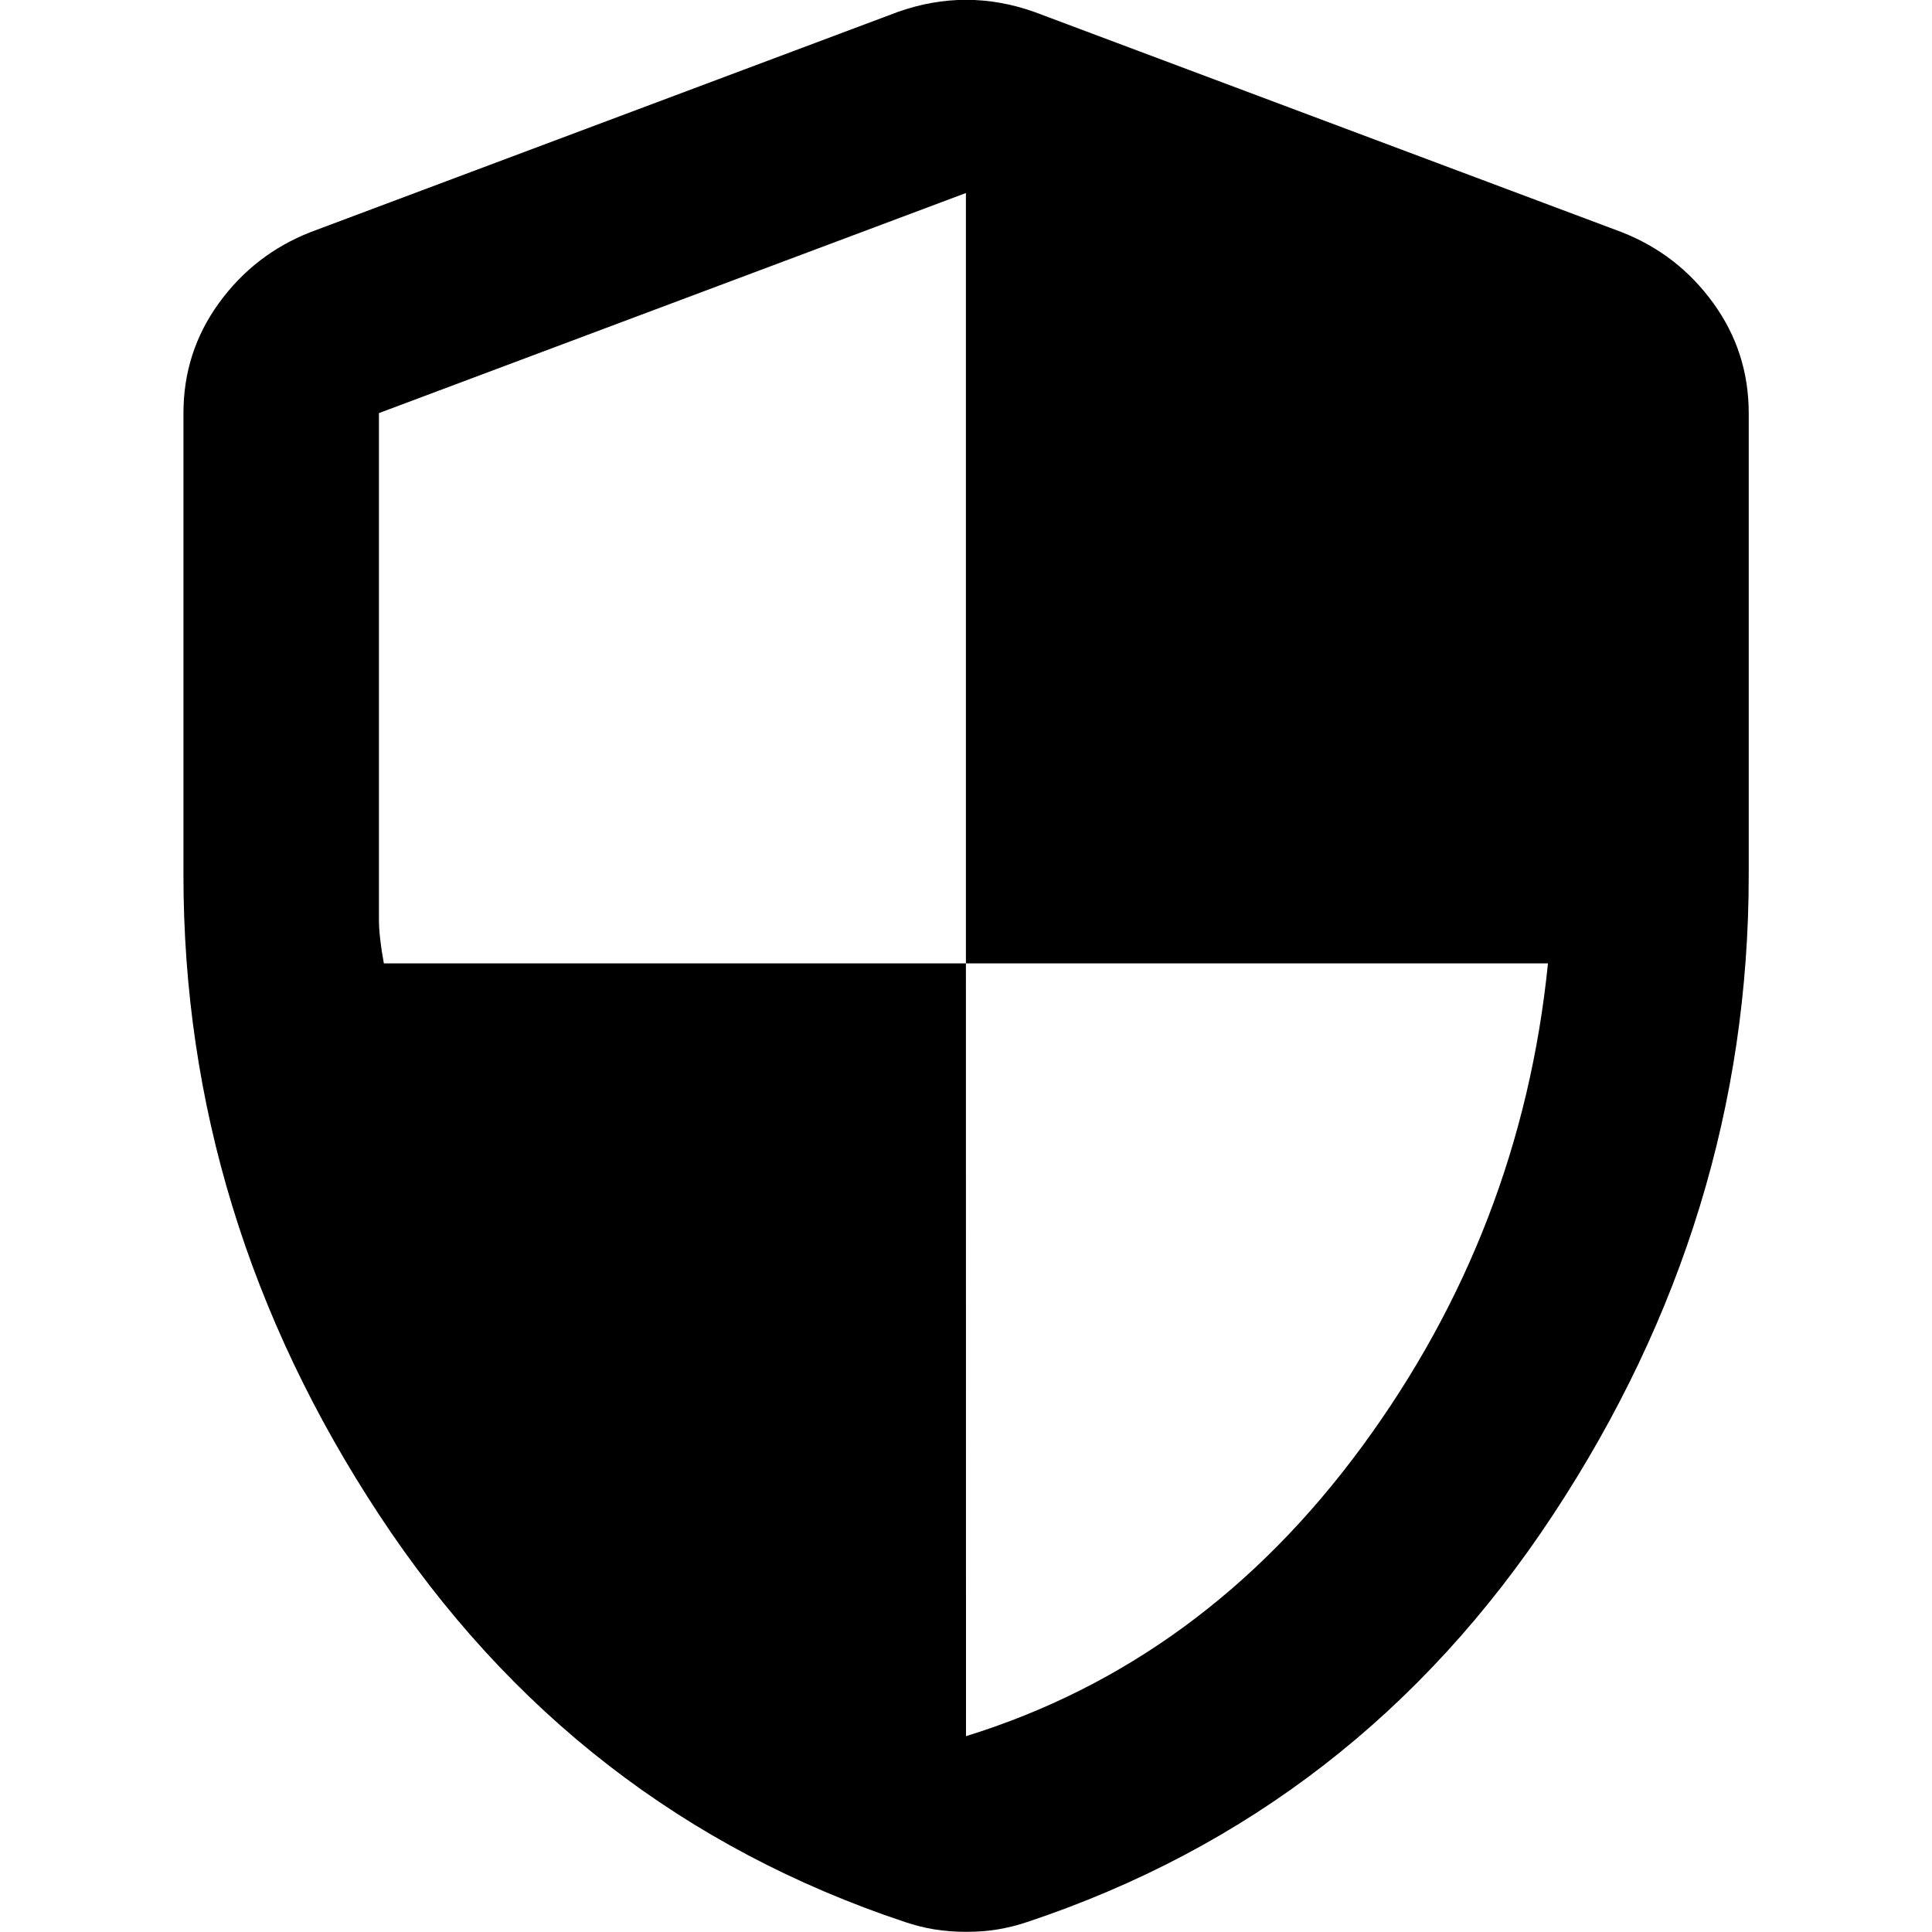
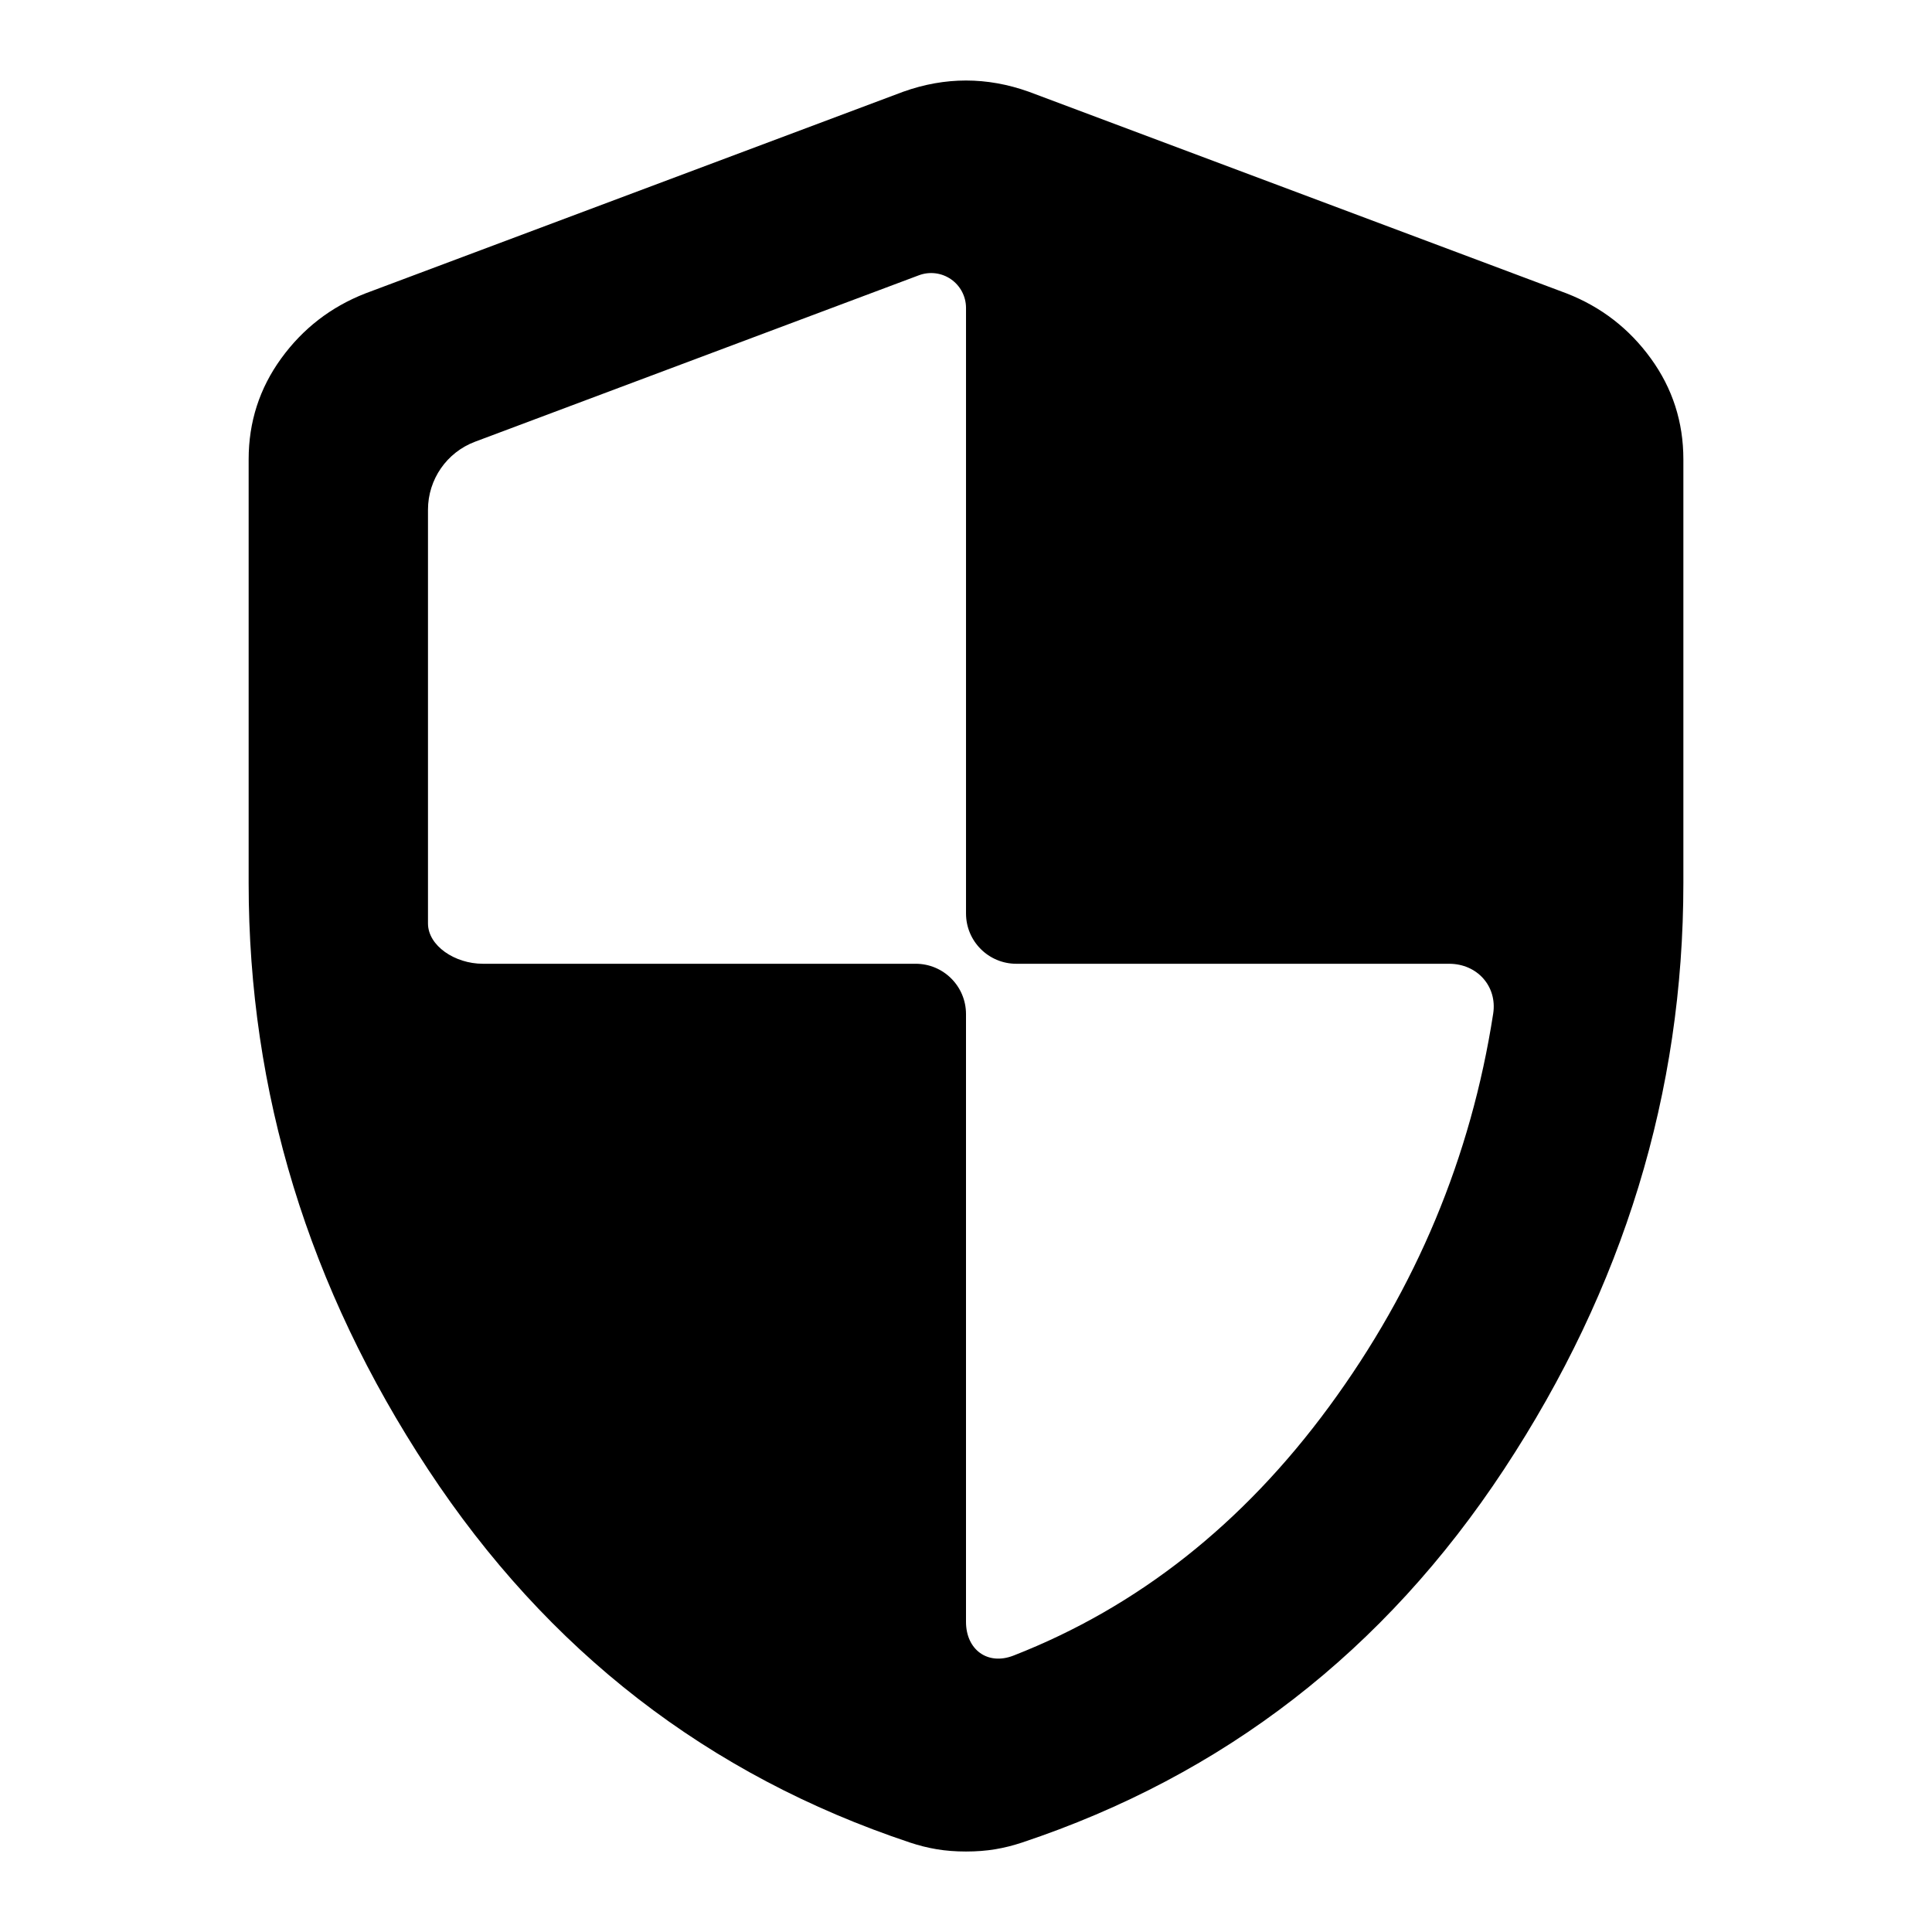
- <svg xmlns="http://www.w3.org/2000/svg" fill="currentColor" version="1.1" viewBox="0 -960 22 22">
-   <path d="m11-940.23q2.701-.835 4.511-3.3 1.81-2.465 2.116-5.5h-6.628v-8.772l-6.684 2.506v5.765q0 .195.056.501h6.628zm-.362 2.2q-.167-.028-.334-.084-3.76-1.253-5.987-4.637-2.228-3.384-2.228-7.282v-5.263q0-.696.404-1.253.404-.557 1.044-.808l6.684-2.506q.39-.139.78-.139.39 0 .78.139l6.684 2.506q.641.251 1.044.808.404.557.404 1.253v5.263q0 3.899-2.228 7.282-2.228 3.384-5.987 4.637-.167.056-.334.084t-.362.028q-.195 0-.362-.028z" />
+ <svg xmlns="http://www.w3.org/2000/svg" fill="currentColor" version="1.1" viewBox="0 -960 960 960">
+   <path d="m503.6-137.35c61.672-24.095 113.96-65.348 156.86-123.76 43.293-58.945 70.457-124.01 81.492-195.2 2.115-13.643-8.027-24.796-21.834-24.796h-215.11a25 25 45 01-25-25v-300.89a17.325 17.325 34.722 00-23.408-16.222l-220.53 82.697a36.075 36.075 124.72 00-23.408 33.778v205.58c2e-5 11.142 13.421 20.051 27.228 20.051h215.11a25 25 45 0125 25v302c0 13.807 10.739 21.783 23.597 16.759zm-38.078 96.241c-4.456-.743-8.911-1.857-13.367-3.342-100.25-33.418-180.08-95.241-239.49-185.47-59.409-90.228-89.114-187.32-89.114-291.29v-210.53c0-18.565 5.384-35.274 16.152-50.127 10.768-14.852 24.692-25.62 41.772-32.304l267.34-100.25c10.397-3.713 20.793-5.57 31.19-5.57s20.793 1.857 31.19 5.57l267.34 100.25c17.08 6.684 31.004 17.451 41.772 32.304s16.152 31.561 16.152 50.127v210.53c0 103.97-29.705 201.06-89.114 291.29-59.409 90.228-139.24 152.05-239.49 185.47-4.456 1.485-8.911 2.599-13.367 3.342s-9.283 1.114-14.481 1.114-10.025-.371-14.481-1.114z" />
</svg>
